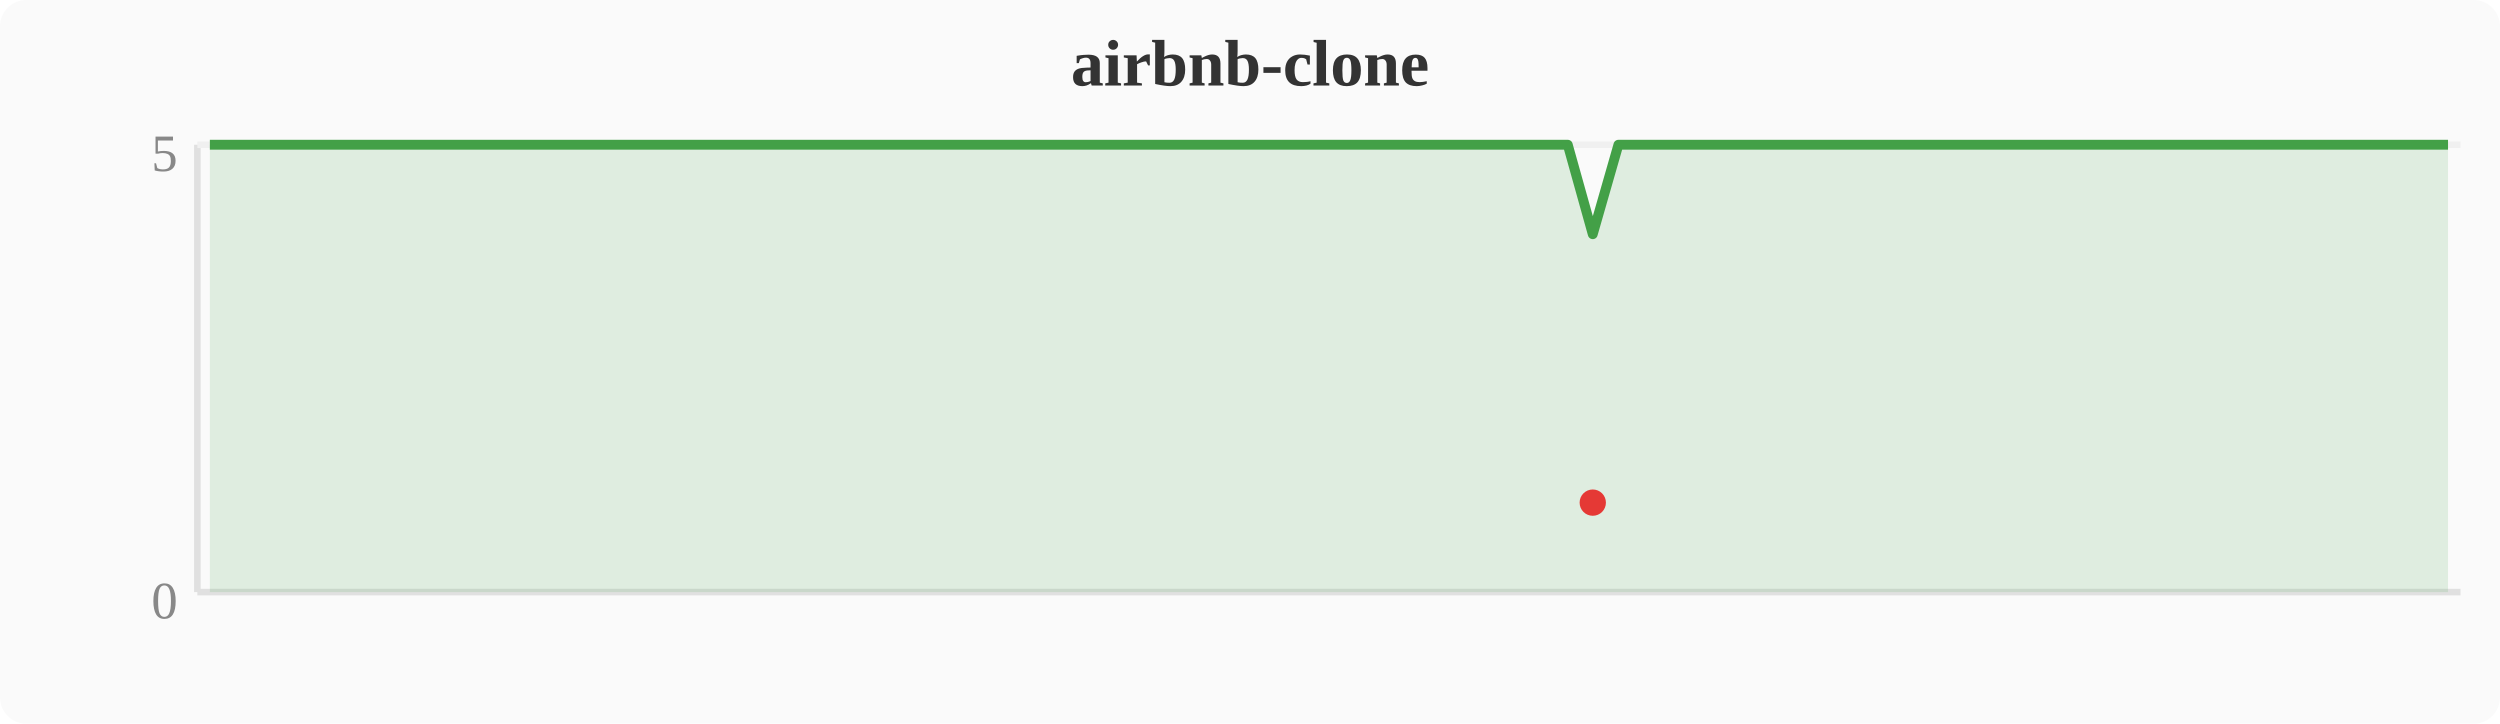
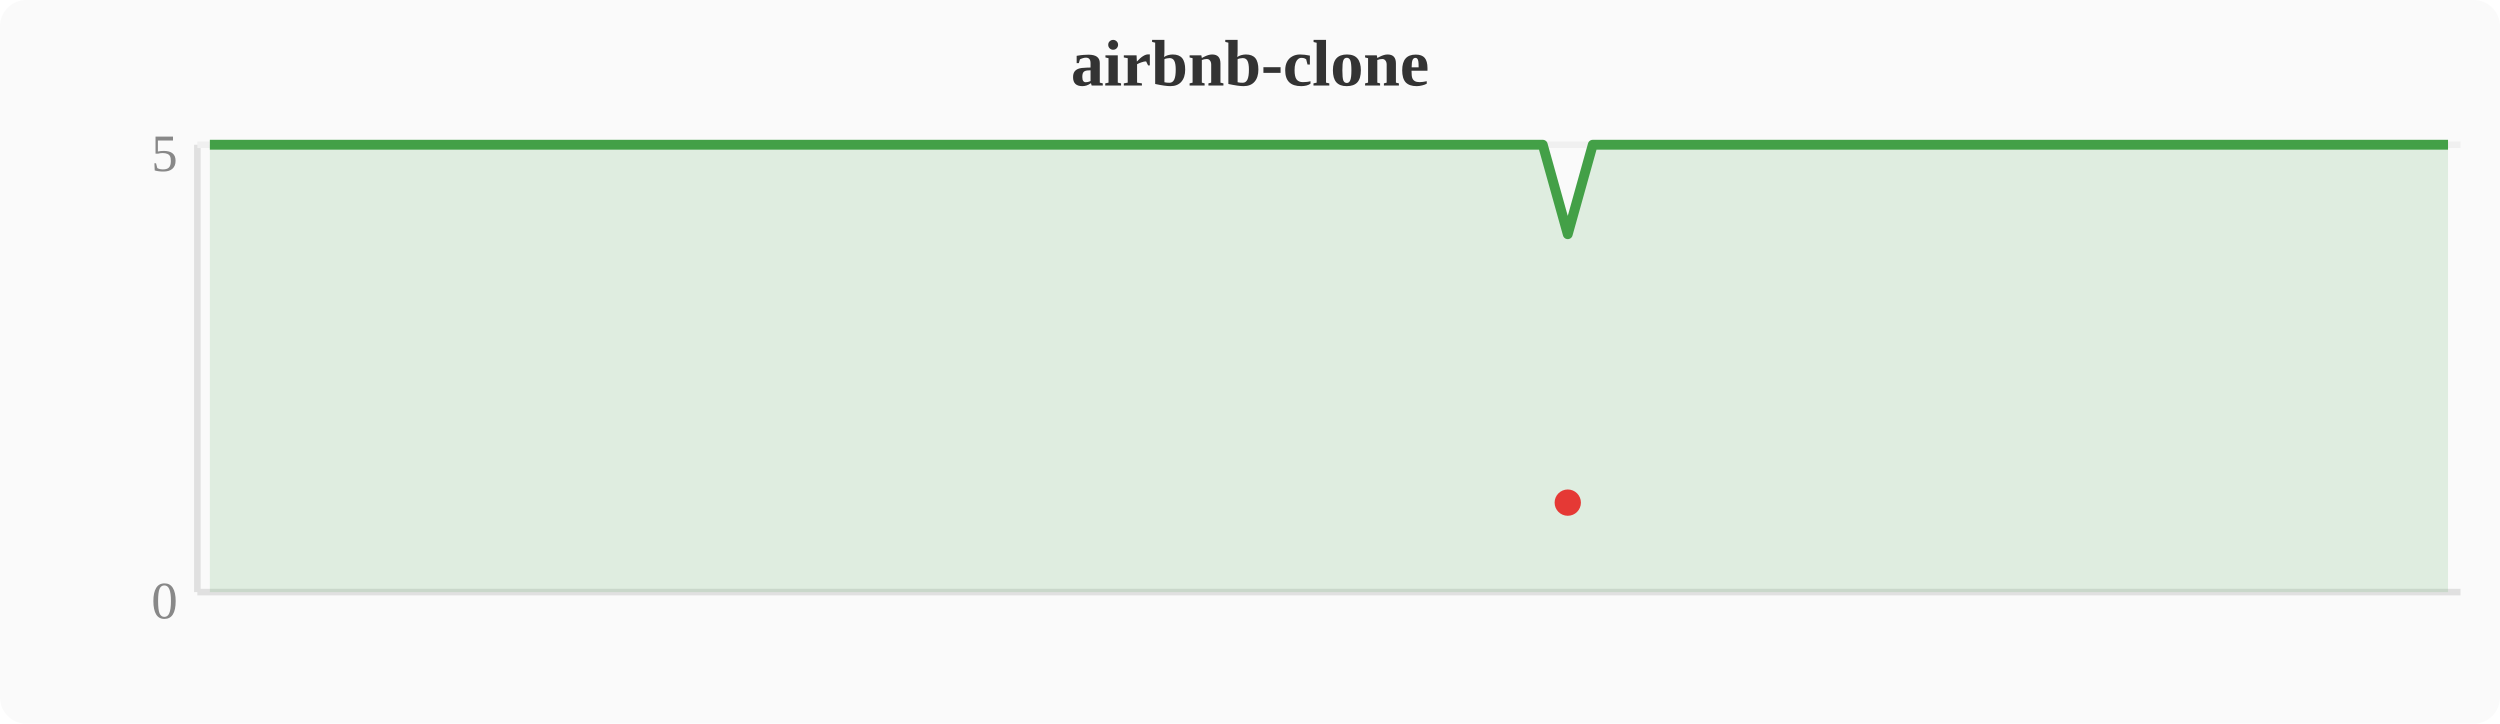
<svg xmlns="http://www.w3.org/2000/svg" width="380" height="110" viewBox="0 0 380 110">
  <rect width="380" height="110" fill="#fafafa" rx="4" />
  <text x="190" y="13" text-anchor="middle" font-size="10" font-weight="bold" fill="#333">airbnb-clone</text>
  <line x1="30" y1="22" x2="30" y2="90" stroke="#e0e0e0" stroke-width="1" />
  <line x1="30" y1="90" x2="374" y2="90" stroke="#e0e0e0" stroke-width="1" />
  <line x1="30" y1="22" x2="374" y2="22" stroke="#f0f0f0" stroke-width="1" />
  <text x="27" y="94" text-anchor="end" font-size="8" fill="#888">0</text>
  <text x="27" y="26" text-anchor="end" font-size="8" fill="#888">5</text>
-   <polygon points="31.9,22.0 35.7,22.0 39.6,22.0 43.4,22.0 47.2,22.0 51.0,22.0 54.8,22.0 58.7,22.0 62.5,22.0 66.3,22.0 70.1,22.0 74.0,22.0 77.8,22.0 81.6,22.0 85.4,22.0 89.2,22.0 93.1,22.0 96.9,22.0 100.7,22.0 104.5,22.0 108.4,22.0 112.2,22.0 116.0,22.0 119.8,22.0 123.6,22.0 127.5,22.0 131.3,22.0 135.1,22.0 138.9,22.0 142.8,22.0 146.6,22.0 150.4,22.0 154.2,22.0 158.0,22.0 161.9,22.0 165.7,22.0 169.5,22.0 173.3,22.0 177.2,22.0 181.0,22.0 184.8,22.0 188.6,22.0 192.4,22.0 196.3,22.0 200.1,22.0 203.9,22.0 207.7,22.0 211.6,22.0 215.4,22.0 219.2,22.0 223.0,22.0 226.8,22.0 230.7,22.0 234.5,22.0 238.3,22.0 242.1,35.6 246.0,22.0 249.8,22.0 253.6,22.0 257.4,22.0 261.2,22.0 265.1,22.0 268.9,22.0 272.7,22.0 276.5,22.0 280.4,22.0 284.2,22.0 288.0,22.0 291.8,22.0 295.6,22.0 299.5,22.0 303.3,22.0 307.1,22.0 310.9,22.0 314.8,22.0 318.6,22.0 322.4,22.0 326.2,22.0 330.0,22.0 333.9,22.0 337.7,22.0 341.5,22.0 345.3,22.0 349.2,22.0 353.0,22.0 356.8,22.0 360.6,22.0 364.4,22.0 368.3,22.0 372.1,22.0 372.1,90 31.9,90" fill="#43a047" opacity="0.15" />
-   <polyline points="31.9,22.0 35.7,22.0 39.6,22.0 43.4,22.0 47.2,22.0 51.0,22.0 54.8,22.0 58.7,22.0 62.5,22.0 66.3,22.0 70.1,22.0 74.0,22.0 77.8,22.0 81.6,22.0 85.4,22.0 89.2,22.0 93.1,22.0 96.9,22.0 100.7,22.0 104.5,22.0 108.4,22.0 112.2,22.0 116.0,22.0 119.8,22.0 123.6,22.0 127.5,22.0 131.3,22.0 135.1,22.0 138.9,22.0 142.8,22.0 146.6,22.0 150.4,22.0 154.2,22.0 158.0,22.0 161.9,22.0 165.7,22.0 169.5,22.0 173.3,22.0 177.2,22.0 181.0,22.0 184.8,22.0 188.6,22.0 192.4,22.0 196.3,22.0 200.1,22.0 203.9,22.0 207.7,22.0 211.6,22.0 215.4,22.0 219.2,22.0 223.0,22.0 226.8,22.0 230.7,22.0 234.5,22.0 238.3,22.0 242.1,35.6 246.0,22.0 249.8,22.0 253.6,22.0 257.4,22.0 261.2,22.0 265.1,22.0 268.9,22.0 272.7,22.0 276.5,22.0 280.4,22.0 284.2,22.0 288.0,22.0 291.8,22.0 295.6,22.0 299.5,22.0 303.3,22.0 307.1,22.0 310.9,22.0 314.8,22.0 318.6,22.0 322.4,22.0 326.2,22.0 330.0,22.0 333.9,22.0 337.7,22.0 341.5,22.0 345.3,22.0 349.2,22.0 353.0,22.0 356.8,22.0 360.6,22.0 364.4,22.0 368.3,22.0 372.1,22.0" fill="none" stroke="#43a047" stroke-width="1.5" stroke-linejoin="round" />
-   <circle cx="242.1" cy="76.4" r="2" fill="#e53935" />
+   <polygon points="31.9,22.0 35.7,22.0 39.6,22.0 43.4,22.0 47.2,22.0 51.0,22.0 54.8,22.0 58.7,22.0 62.5,22.0 66.3,22.0 70.1,22.0 74.0,22.0 77.8,22.0 81.6,22.0 85.4,22.0 89.2,22.0 93.1,22.0 96.9,22.0 100.7,22.0 104.5,22.0 108.4,22.0 112.2,22.0 116.0,22.0 119.8,22.0 123.6,22.0 127.5,22.0 131.3,22.0 135.1,22.0 138.9,22.0 142.8,22.0 146.6,22.0 150.4,22.0 154.2,22.0 158.0,22.0 161.9,22.0 165.7,22.0 169.5,22.0 173.3,22.0 177.2,22.0 181.0,22.0 184.8,22.0 188.6,22.0 192.4,22.0 196.3,22.0 200.1,22.0 203.9,22.0 207.7,22.0 211.6,22.0 215.4,22.0 219.2,22.0 223.0,22.0 226.8,22.0 230.7,22.0 234.5,22.0 238.3,35.6 242.1,22.0 246.0,22.0 249.8,22.0 253.6,22.0 257.4,22.0 261.2,22.0 265.1,22.0 268.9,22.0 272.7,22.0 276.5,22.0 280.4,22.0 284.2,22.0 288.0,22.0 291.8,22.0 295.6,22.0 299.5,22.0 303.3,22.0 307.1,22.0 310.9,22.0 314.8,22.0 318.6,22.0 322.4,22.0 326.2,22.0 330.0,22.0 333.9,22.0 337.7,22.0 341.5,22.0 345.3,22.0 349.2,22.0 353.0,22.0 356.8,22.0 360.6,22.0 364.4,22.0 368.3,22.0 372.1,22.0 372.1,90 31.9,90" fill="#43a047" opacity="0.15" />
+   <polyline points="31.9,22.0 35.7,22.0 39.6,22.0 43.4,22.0 47.2,22.0 51.0,22.0 54.8,22.0 58.7,22.0 62.5,22.0 66.3,22.0 70.1,22.0 74.0,22.0 77.8,22.0 81.6,22.0 85.4,22.0 89.2,22.0 93.1,22.0 96.9,22.0 100.7,22.0 104.5,22.0 108.4,22.0 112.2,22.0 116.0,22.0 119.8,22.0 123.6,22.0 127.5,22.0 131.3,22.0 135.1,22.0 138.9,22.0 142.8,22.0 146.6,22.0 150.4,22.0 154.2,22.0 158.0,22.0 161.9,22.0 165.7,22.0 169.5,22.0 173.3,22.0 177.2,22.0 181.0,22.0 184.8,22.0 188.6,22.0 192.4,22.0 196.3,22.0 200.1,22.0 203.9,22.0 207.7,22.0 211.6,22.0 215.4,22.0 219.2,22.0 223.0,22.0 226.8,22.0 230.7,22.0 234.5,22.0 238.3,35.6 242.1,22.0 246.0,22.0 249.8,22.0 253.6,22.0 257.4,22.0 261.2,22.0 265.1,22.0 268.9,22.0 272.7,22.0 276.5,22.0 280.4,22.0 284.2,22.0 288.0,22.0 291.8,22.0 295.6,22.0 299.5,22.0 303.3,22.0 307.1,22.0 310.9,22.0 314.8,22.0 318.6,22.0 322.4,22.0 326.2,22.0 330.0,22.0 333.9,22.0 337.7,22.0 341.5,22.0 345.3,22.0 349.2,22.0 353.0,22.0 356.8,22.0 360.6,22.0 364.4,22.0 368.3,22.0 372.1,22.0" fill="none" stroke="#43a047" stroke-width="1.5" stroke-linejoin="round" />
+   <circle cx="238.3" cy="76.4" r="2" fill="#e53935" />
</svg>
